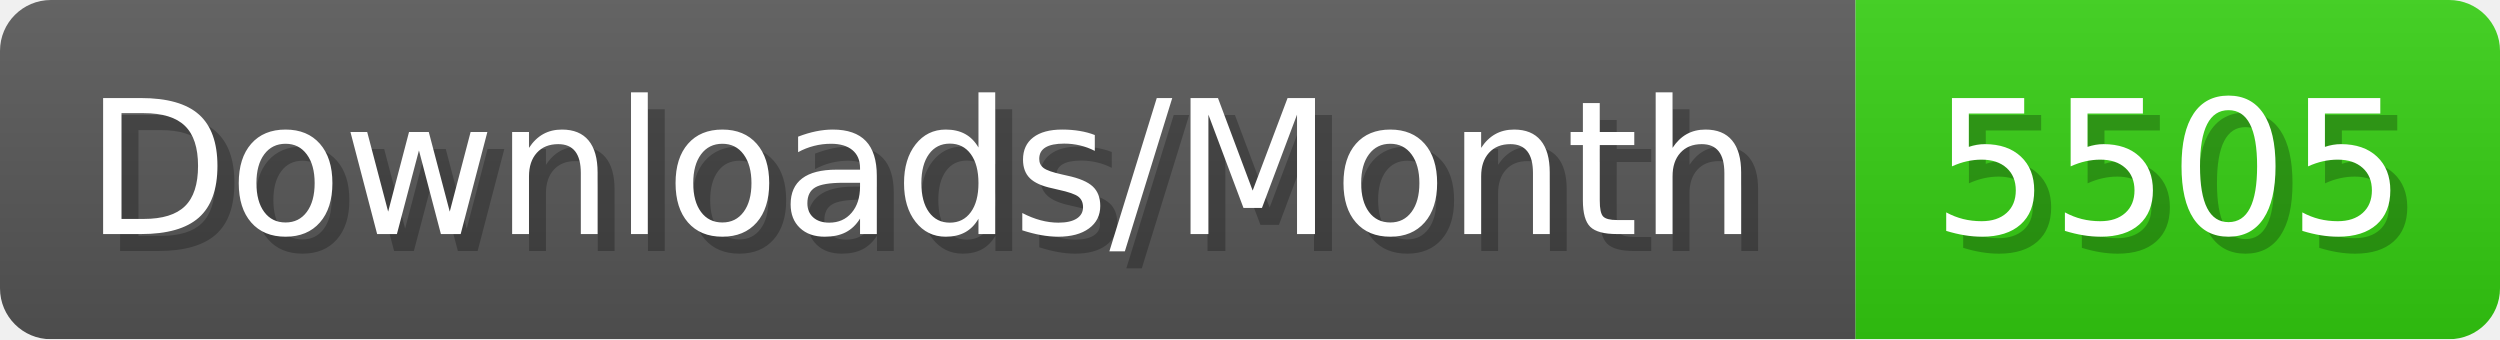
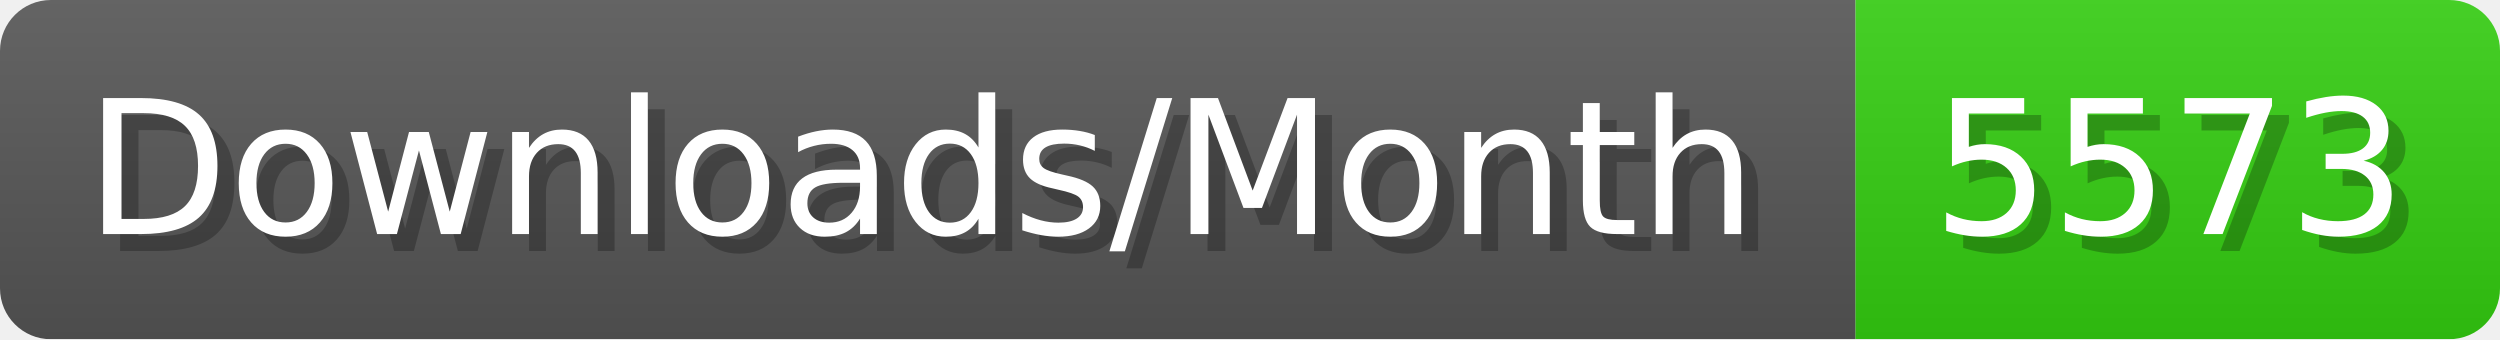
- <svg xmlns="http://www.w3.org/2000/svg" width="147.4" height="20" viewBox="0 0 1474 200" role="img" aria-label="Downloads/Month: 5505">
+ <svg xmlns="http://www.w3.org/2000/svg" width="147.4" height="20" viewBox="0 0 1474 200" role="img" aria-label="Downloads/Month: 5573">
  <linearGradient id="YlXUI" x2="0" y2="100%">
    <stop offset="0" stop-opacity=".1" stop-color="#EEE" />
    <stop offset="1" stop-opacity=".1" />
  </linearGradient>
  <mask id="JHhop">
    <rect width="1474" height="200" rx="30" fill="#FFF" />
  </mask>
  <g mask="url(#JHhop)">
    <rect width="1094" height="200" fill="#555" />
    <rect width="380" height="200" fill="#3C1" x="1094" />
    <rect width="1474" height="200" fill="url(#YlXUI)" />
  </g>
  <g aria-hidden="true" fill="#fff" text-anchor="start" font-family="Verdana,DejaVu Sans,sans-serif" font-size="110">
    <text x="60" y="148" textLength="994" fill="#000" opacity="0.25">Downloads/Month</text>
    <text x="50" y="138" textLength="994">Downloads/Month</text>
-     <text x="1149" y="148" textLength="280" fill="#000" opacity="0.25">5505</text>
-     <text x="1139" y="138" textLength="280">5505</text>
+     <text x="1149" y="148" textLength="280" fill="#000" opacity="0.25">5573</text>
+     <text x="1139" y="138" textLength="280">5573</text>
  </g>
</svg>
